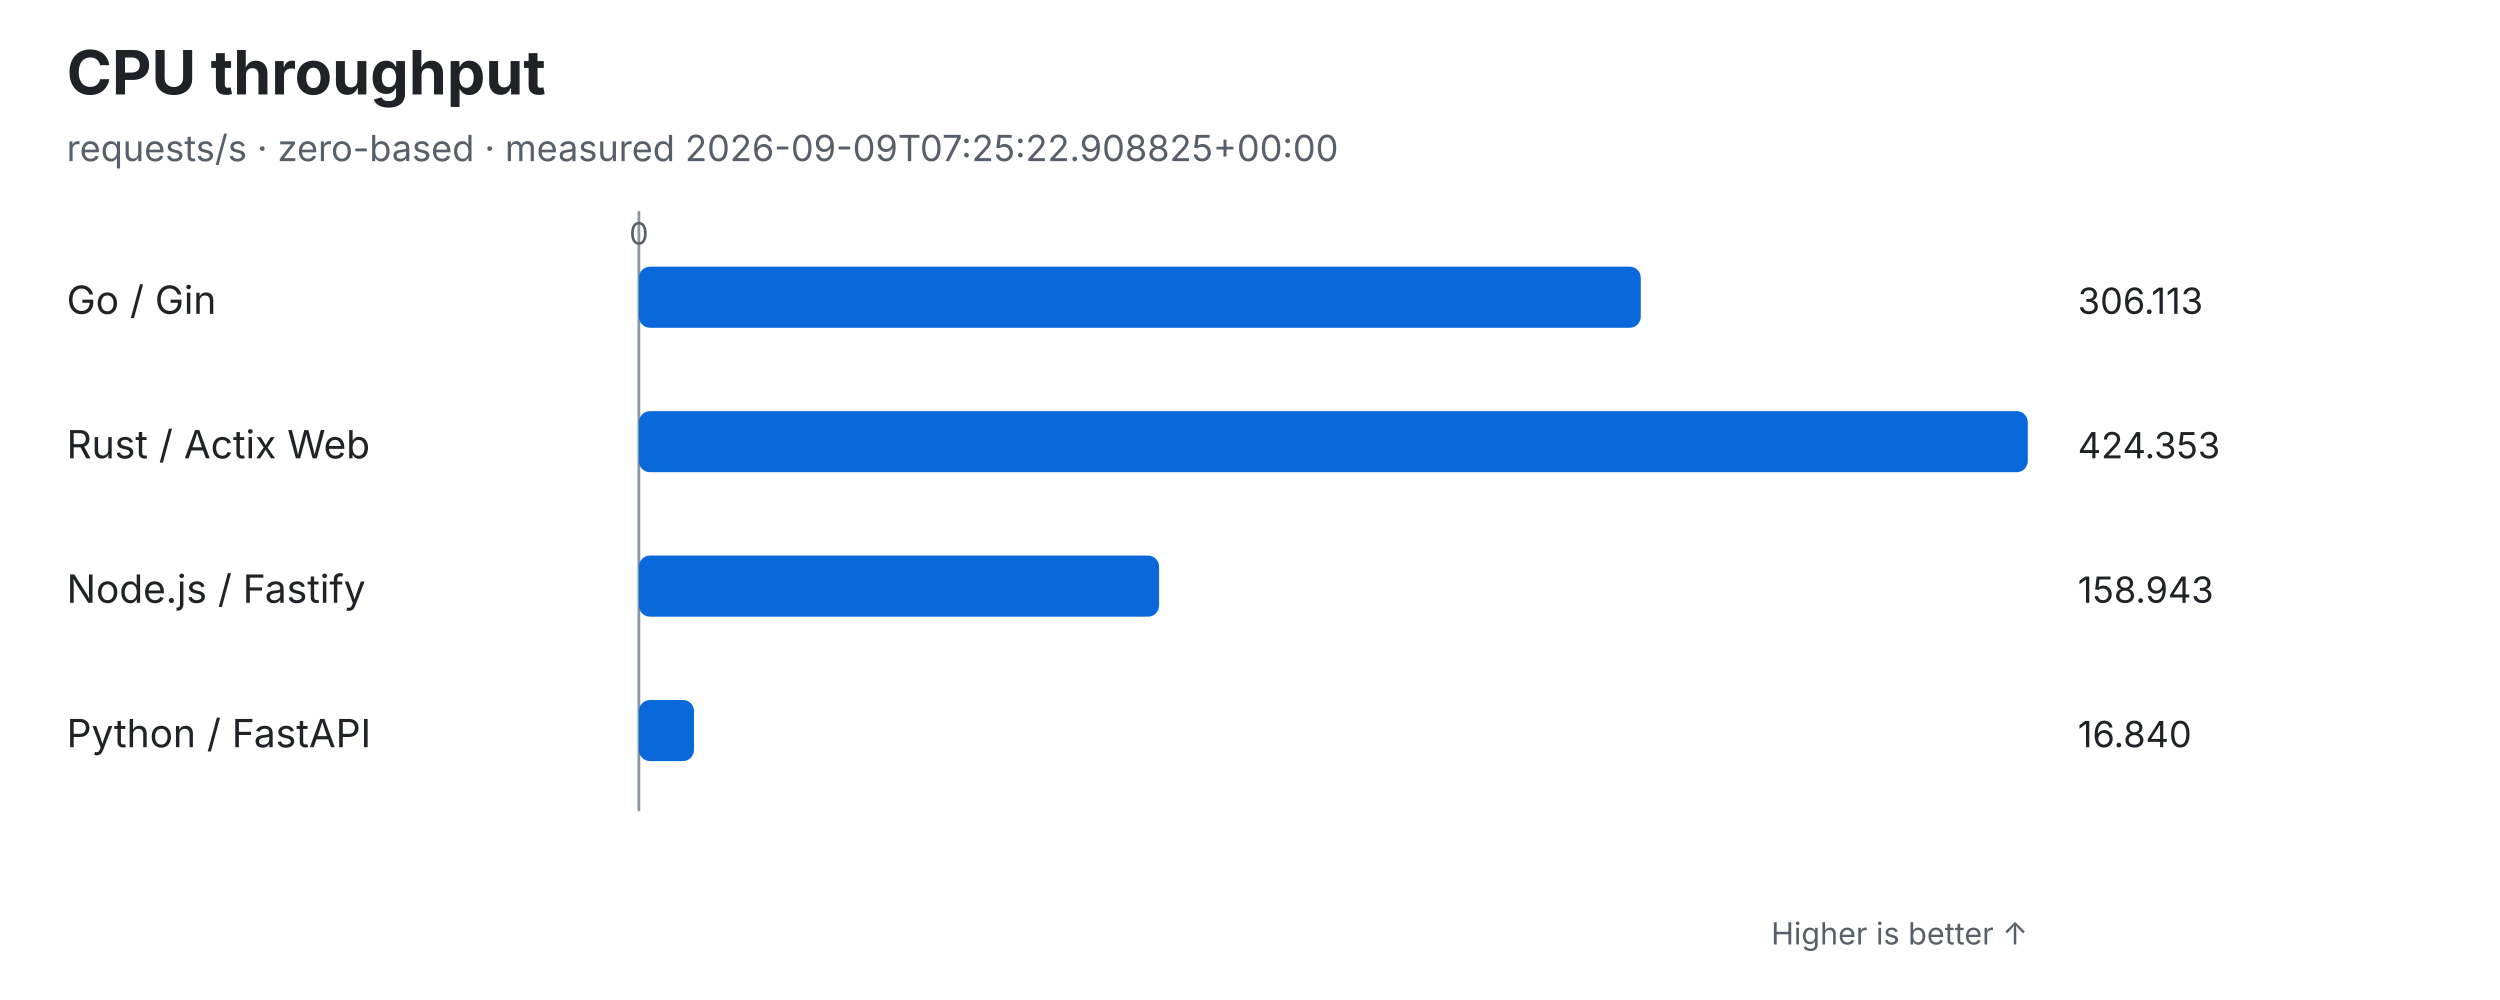
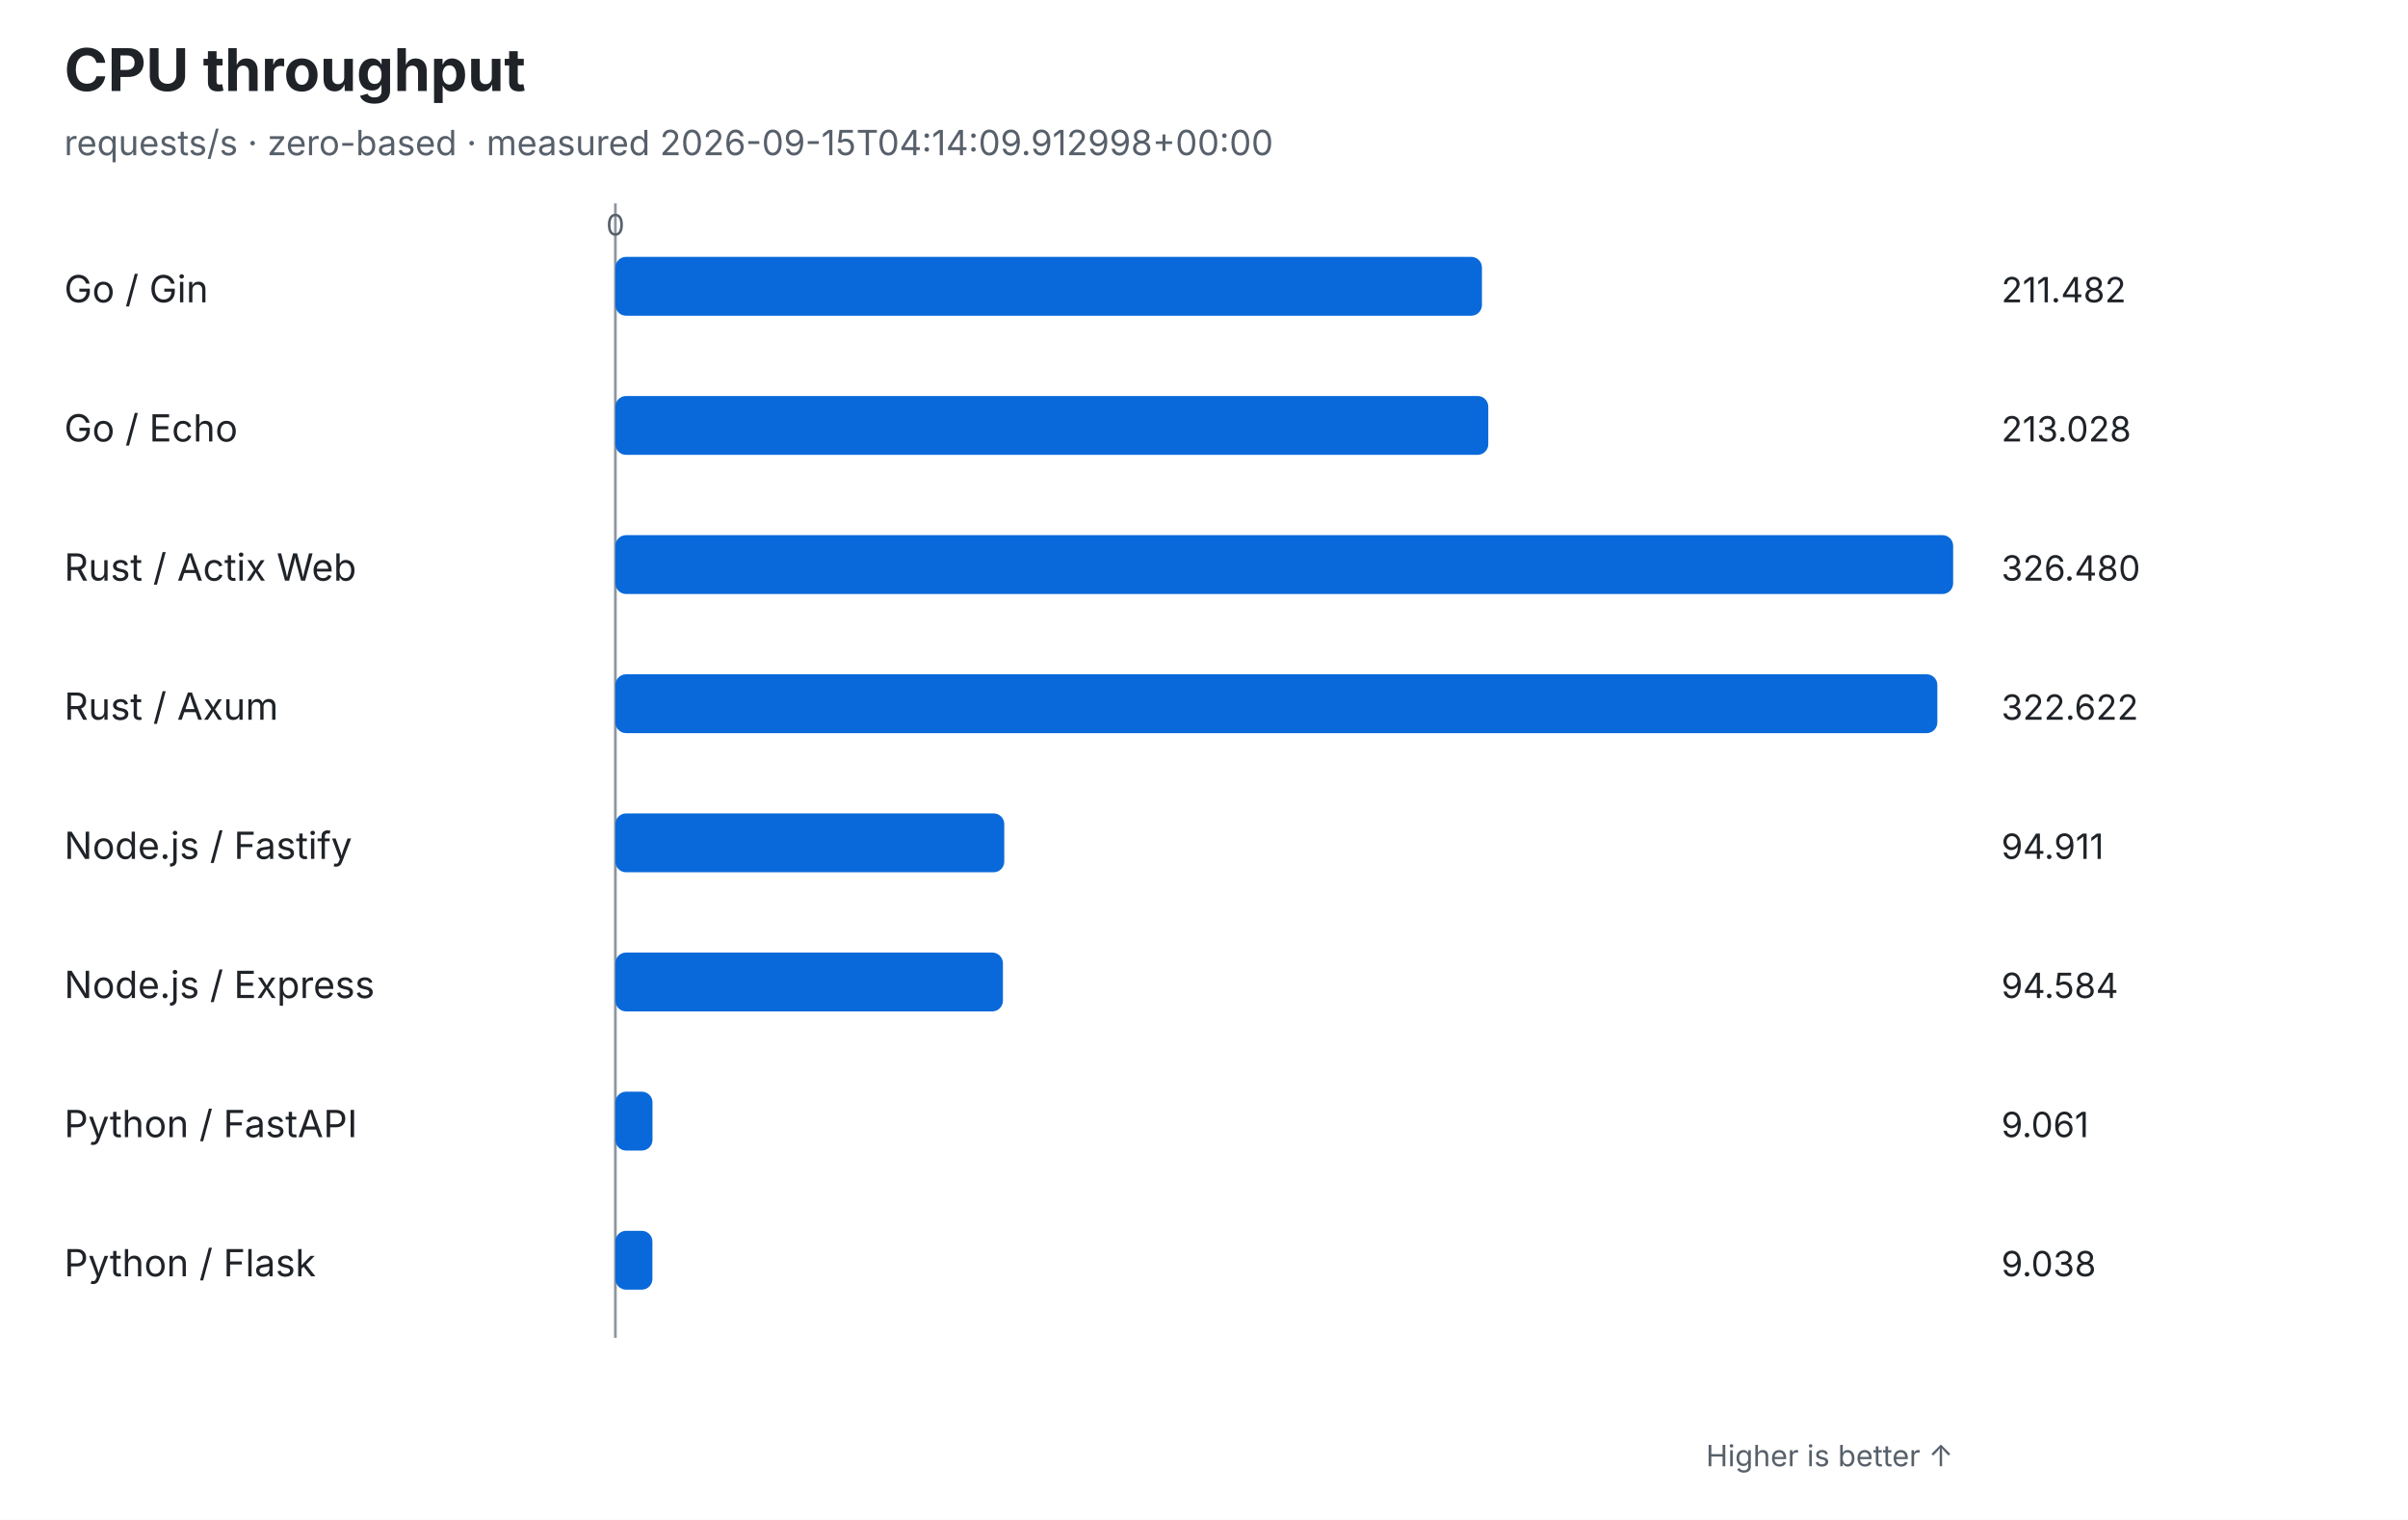
- <svg xmlns="http://www.w3.org/2000/svg" viewBox="0 0 900 360" role="img">
+ <svg xmlns="http://www.w3.org/2000/svg" viewBox="0 0 900 568" role="img">
  <rect width="100%" height="100%" fill="#ffffff" />
  <g font-family="system-ui,-apple-system,Segoe UI,sans-serif" fill="#1f2328">
    <text x="24" y="34" font-size="22" font-weight="700">CPU throughput</text>
-     <text x="24" y="58" font-size="13" fill="#57606a">requests/s · zero-based · measured 2026-09-09T07:25:22.908825+00:00</text>
-     <line x1="230" y1="76" x2="230" y2="292" stroke="#8c959f" stroke-width="1" />
+     <text x="24" y="58" font-size="13" fill="#57606a">requests/s · zero-based · measured 2026-09-15T04:14:09.912998+00:00</text>
+     <line x1="230" y1="76" x2="230" y2="500" stroke="#8c959f" stroke-width="1" />
    <text x="230" y="88" font-size="11" text-anchor="middle" fill="#57606a">0</text>
    <text x="24" y="113" font-size="14">Go / Gin</text>
-     <rect x="230" y="96" width="360.683" height="22" rx="4" fill="#0969da" />
-     <text x="748" y="113" font-size="13" font-variant-numeric="tabular-nums">306.113</text>
-     <text x="24" y="165" font-size="14">Rust / Actix Web</text>
-     <rect x="230" y="148" width="500.000" height="22" rx="4" fill="#0969da" />
-     <text x="748" y="165" font-size="13" font-variant-numeric="tabular-nums">424.353</text>
-     <text x="24" y="217" font-size="14">Node.js / Fastify</text>
-     <rect x="230" y="200" width="187.277" height="22" rx="4" fill="#0969da" />
-     <text x="748" y="217" font-size="13" font-variant-numeric="tabular-nums">158.943</text>
-     <text x="24" y="269" font-size="14">Python / FastAPI</text>
-     <rect x="230" y="252" width="19.842" height="22" rx="4" fill="#0969da" />
-     <text x="748" y="269" font-size="13" font-variant-numeric="tabular-nums">16.840</text>
-     <text x="730" y="340" font-size="11" text-anchor="end" fill="#57606a">Higher is better ↑</text>
+     <rect x="230" y="96" width="323.882" height="22" rx="4" fill="#0969da" />
+     <text x="748" y="113" font-size="13" font-variant-numeric="tabular-nums">211.482</text>
+     <text x="24" y="165" font-size="14">Go / Echo</text>
+     <rect x="230" y="148" width="326.250" height="22" rx="4" fill="#0969da" />
+     <text x="748" y="165" font-size="13" font-variant-numeric="tabular-nums">213.028</text>
+     <text x="24" y="217" font-size="14">Rust / Actix Web</text>
+     <rect x="230" y="200" width="500.000" height="22" rx="4" fill="#0969da" />
+     <text x="748" y="217" font-size="13" font-variant-numeric="tabular-nums">326.480</text>
+     <text x="24" y="269" font-size="14">Rust / Axum</text>
+     <rect x="230" y="252" width="494.092" height="22" rx="4" fill="#0969da" />
+     <text x="748" y="269" font-size="13" font-variant-numeric="tabular-nums">322.622</text>
+     <text x="24" y="321" font-size="14">Node.js / Fastify</text>
+     <rect x="230" y="304" width="145.355" height="22" rx="4" fill="#0969da" />
+     <text x="748" y="321" font-size="13" font-variant-numeric="tabular-nums">94.911</text>
+     <text x="24" y="373" font-size="14">Node.js / Express</text>
+     <rect x="230" y="356" width="144.854" height="22" rx="4" fill="#0969da" />
+     <text x="748" y="373" font-size="13" font-variant-numeric="tabular-nums">94.584</text>
+     <text x="24" y="425" font-size="14">Python / FastAPI</text>
+     <rect x="230" y="408" width="13.876" height="22" rx="4" fill="#0969da" />
+     <text x="748" y="425" font-size="13" font-variant-numeric="tabular-nums">9.061</text>
+     <text x="24" y="477" font-size="14">Python / Flask</text>
+     <rect x="230" y="460" width="13.841" height="22" rx="4" fill="#0969da" />
+     <text x="748" y="477" font-size="13" font-variant-numeric="tabular-nums">9.038</text>
+     <text x="730" y="548" font-size="11" text-anchor="end" fill="#57606a">Higher is better ↑</text>
  </g>
</svg>
